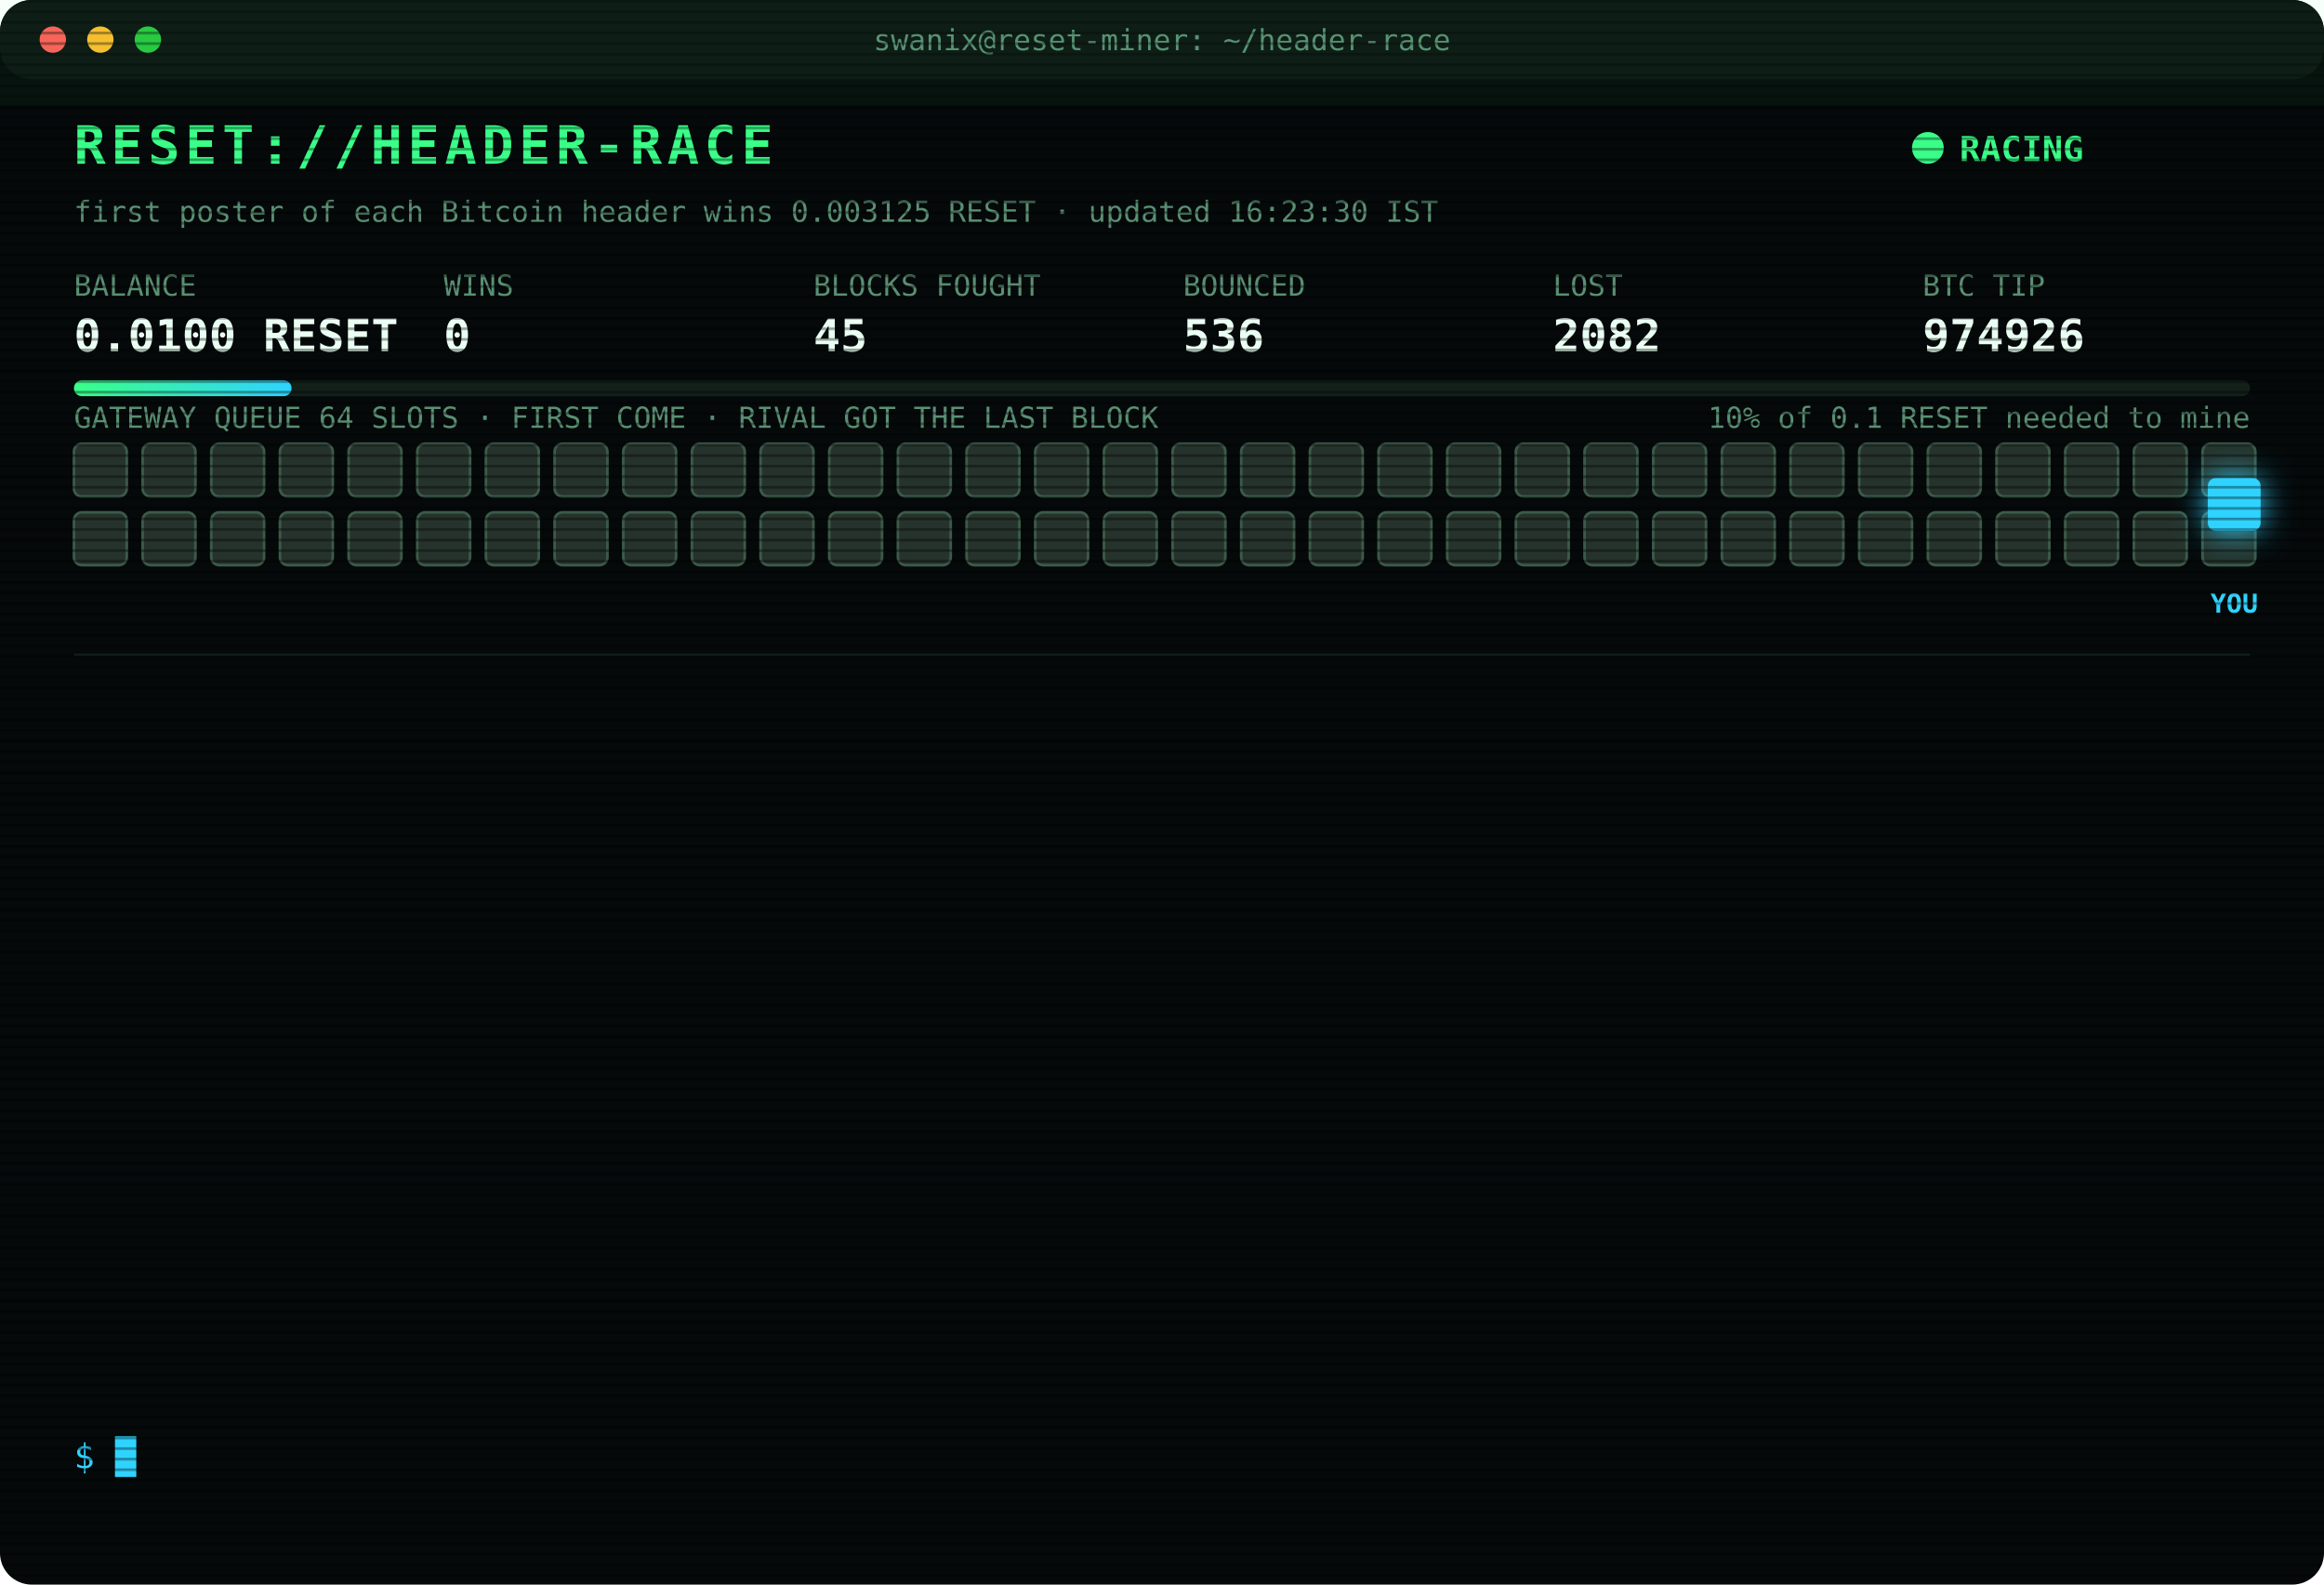
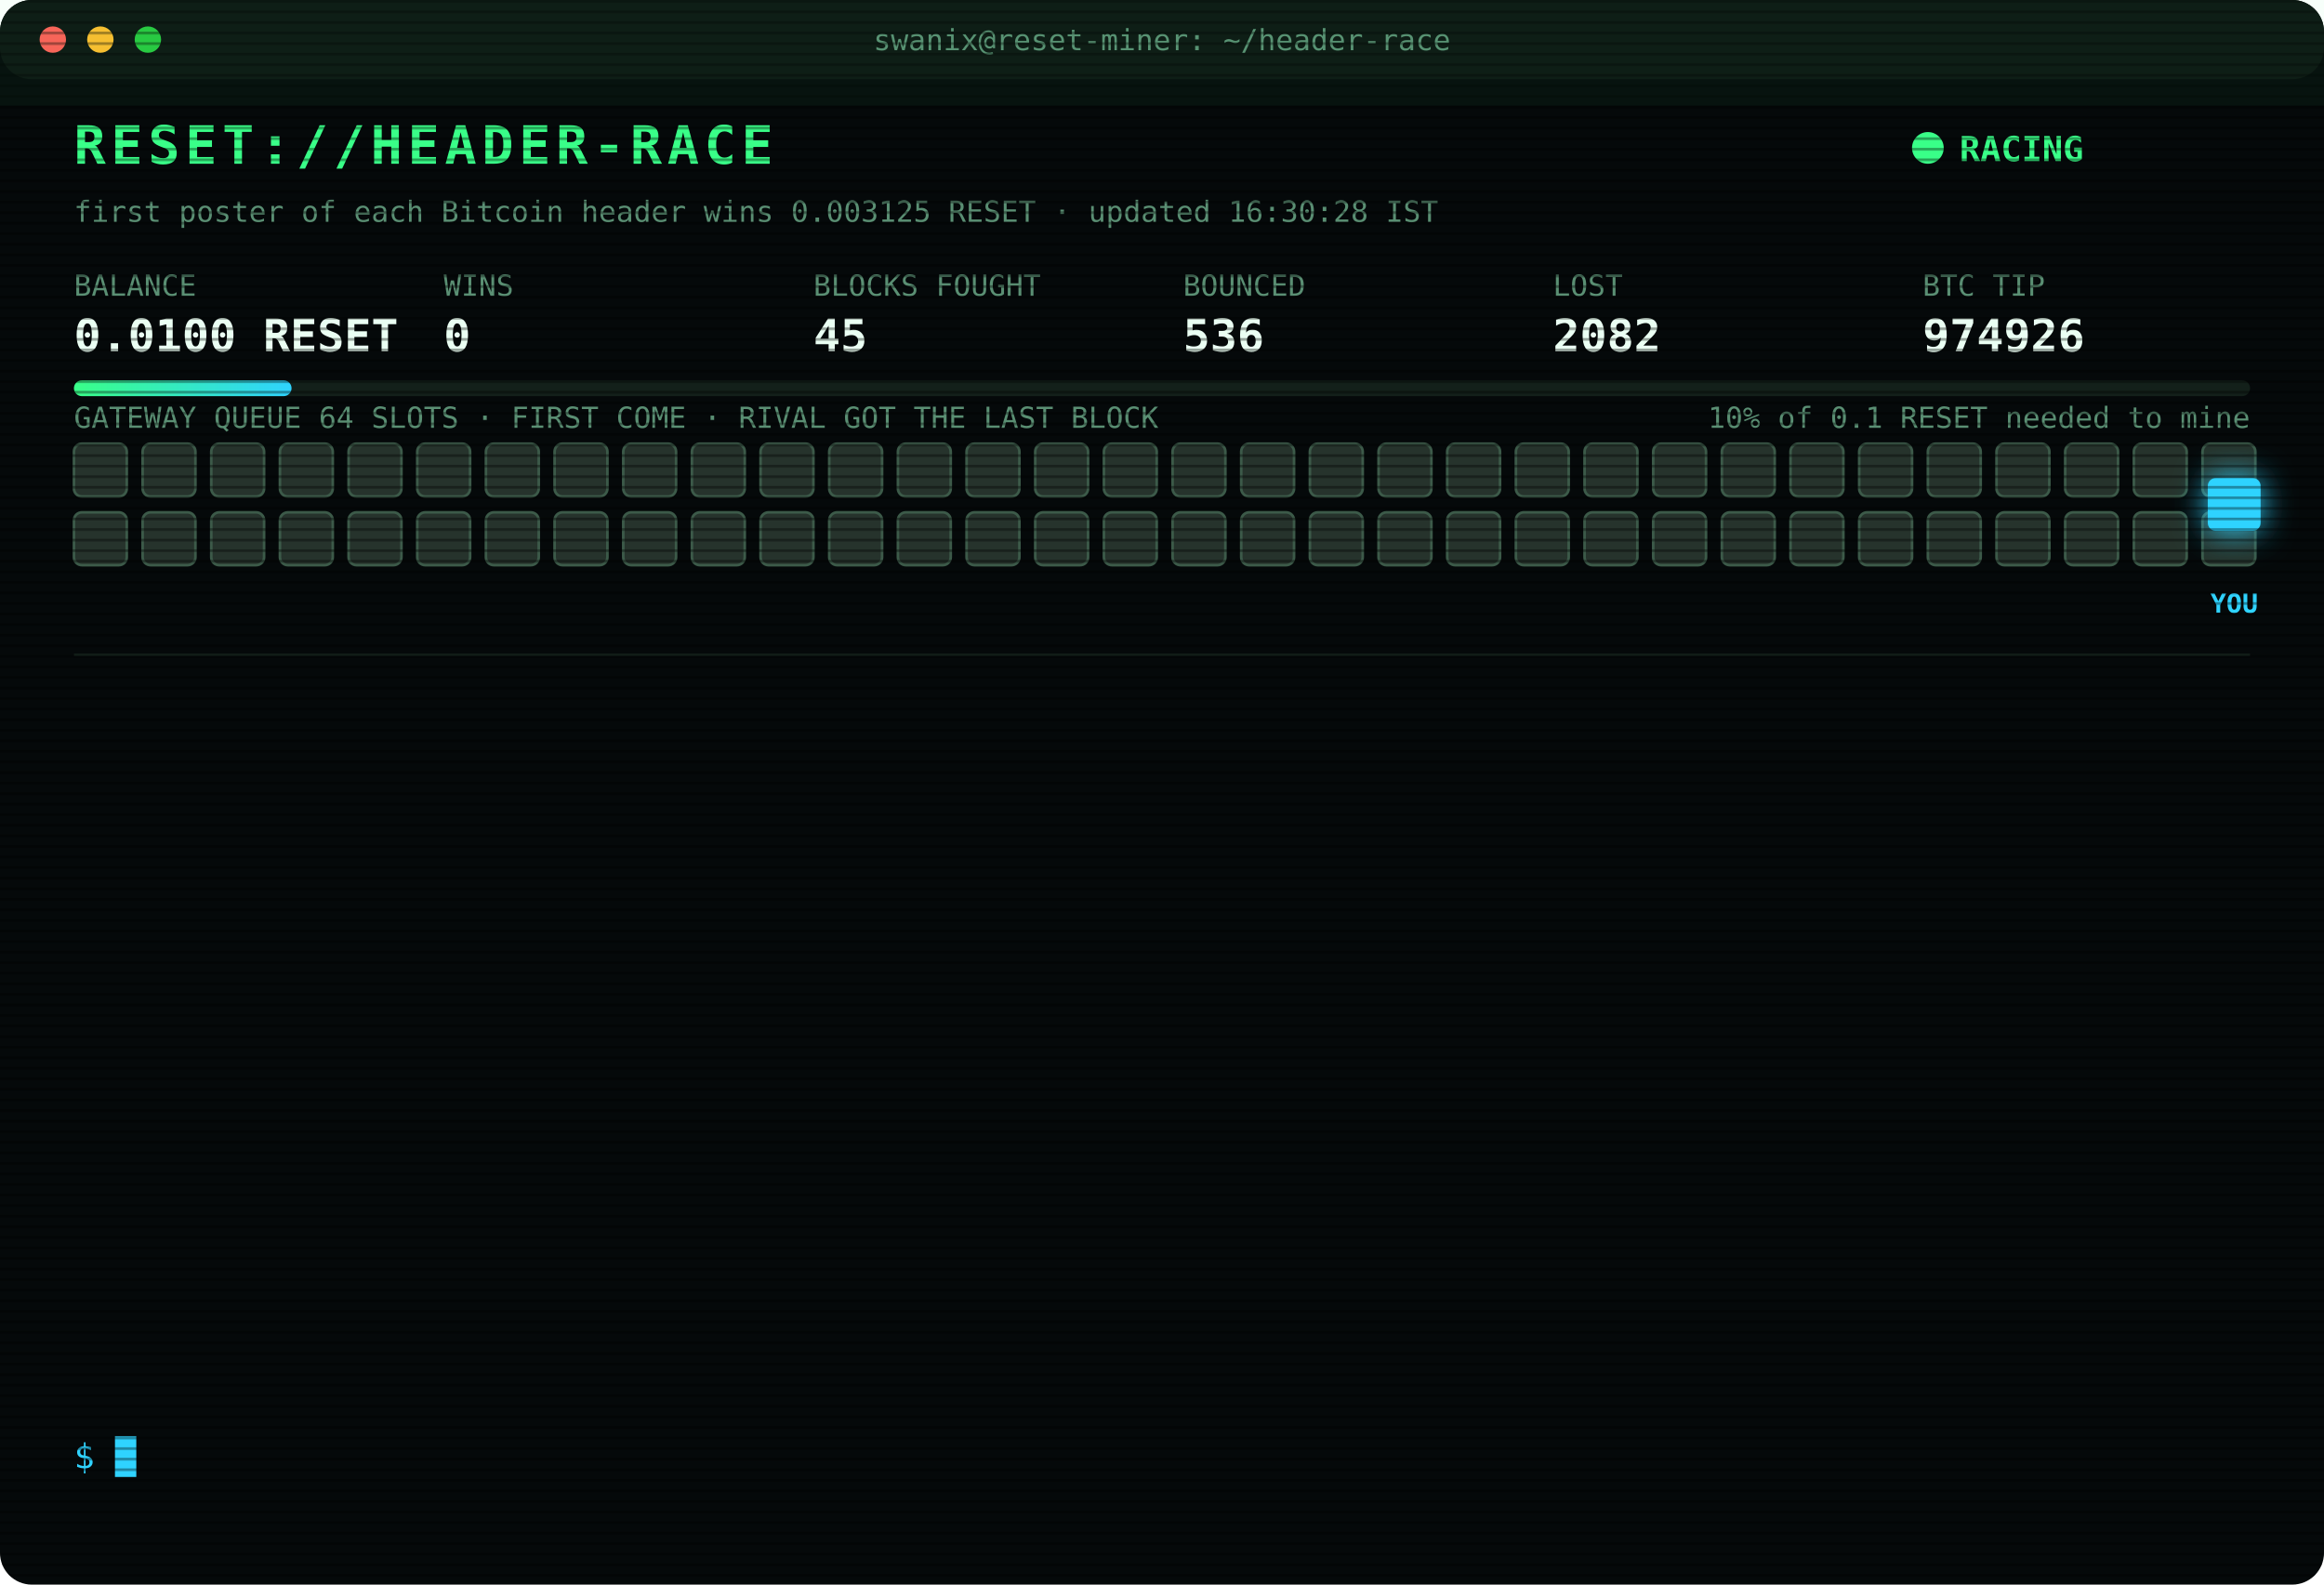
<svg xmlns="http://www.w3.org/2000/svg" width="880" height="600" viewBox="0 0 880 600" font-family="ui-monospace,SFMono-Regular,Menlo,Consolas,monospace">
  <style>
text{font-size:13px;fill:#7CFFB2}
.title{font-size:20px;font-weight:700;fill:#39FF88;letter-spacing:2px;animation:glitch 3s infinite steps(1)}
.sub{fill:#2fd3ff}.k{fill:#5a8f73;font-size:11px}.v{font-size:17px;font-weight:700;fill:#eafff3}
.ts{fill:#3f6b56}.boot{fill:#2fd3ff}.dim{fill:#5a8f73}.bad{fill:#ff4d6d}.warn{fill:#ffd23f}.mag{fill:#ff5cf0}.win{fill:#39FF88;font-weight:700}
.tag{font-size:10px;fill:#2fd3ff;font-weight:700}
.rival{fill:#26332c;stroke:#3c5a49;animation:jam 1.2s infinite alternate}
.idle{fill:#141c18;stroke:#22302a;animation:breathe 4s infinite}
.me{fill:#2fd3ff;filter:drop-shadow(0 0 6px #2fd3ff)}
.hover{animation:nudge 1.1s infinite ease-in-out}.bounce{animation:kick 1.4s infinite}
.ln{opacity:0;animation:in .4s forwards}
.cur{animation:blink 1s infinite steps(1)}
.scan{animation:scan 6s infinite linear}
.led{animation:blink 1.4s infinite}
@keyframes in{from{opacity:0;transform:translateX(-6px)}to{opacity:1;transform:none}}
@keyframes blink{50%{opacity:0}}
@keyframes jam{to{fill:#33463b}}
@keyframes breathe{50%{opacity:.4}}
@keyframes nudge{50%{transform:translateX(-10px)}}
@keyframes kick{0%,100%{transform:none}30%{transform:translateX(-14px)}55%{transform:translateX(10px) translateY(-6px)}}
@keyframes glitch{0%,92%{transform:none}93%{transform:translateX(2px);fill:#ff4d6d}95%{transform:translateX(-2px);fill:#2fd3ff}97%{transform:none}}
@keyframes scan{from{transform:translateY(-40px)}to{transform:translateY(600px)}}
</style>
  <defs>
    <pattern id="sl" width="4" height="4" patternUnits="userSpaceOnUse">
      <rect width="4" height="1" fill="#000" opacity=".35" />
    </pattern>
    <linearGradient id="bar">
      <stop offset="0" stop-color="#39FF88" />
      <stop offset="1" stop-color="#2fd3ff" />
    </linearGradient>
  </defs>
  <rect width="880" height="600" rx="12" fill="#05090a" />
  <rect width="880" height="30" rx="12" fill="#0d1512" />
  <circle cx="20" cy="15" r="5" fill="#ff5f57" />
  <circle cx="38" cy="15" r="5" fill="#febc2e" />
  <circle cx="56" cy="15" r="5" fill="#28c840" />
  <text x="440" y="19" text-anchor="middle" class="k">swanix@reset-miner: ~/header-race</text>
  <text x="28" y="62" class="title">RESET://HEADER-RACE</text>
  <circle class="led" cx="730" cy="56" r="6" fill="#39FF88" />
  <text x="742" y="61" class="win">RACING</text>
-   <text x="28" y="84" class="k">first poster of each Bitcoin header wins 0.003125 RESET · updated 16:23:30 IST</text>
+   <text x="28" y="84" class="k">first poster of each Bitcoin header wins 0.003125 RESET · updated 16:30:28 IST</text>
  <text x="28" y="112" class="k">BALANCE</text>
  <text x="28" y="133" class="v">0.0100 RESET</text>
  <text x="168" y="112" class="k">WINS</text>
  <text x="168" y="133" class="v">0</text>
  <text x="308" y="112" class="k">BLOCKS FOUGHT</text>
  <text x="308" y="133" class="v">45</text>
  <text x="448" y="112" class="k">BOUNCED</text>
  <text x="448" y="133" class="v">536</text>
  <text x="588" y="112" class="k">LOST</text>
  <text x="588" y="133" class="v">2082</text>
  <text x="728" y="112" class="k">BTC TIP</text>
  <text x="728" y="133" class="v">974926</text>
  <rect x="28" y="144" width="824" height="6" rx="3" fill="#13201a" />
  <rect x="28" y="144" width="82.4" height="6" rx="3" fill="url(#bar)" />
  <text x="852" y="162" text-anchor="end" class="k">10% of 0.1 RESET needed to mine</text>
  <text x="28" y="162" class="k">GATEWAY QUEUE 64 SLOTS · FIRST COME · RIVAL GOT THE LAST BLOCK</text>
  <rect class="rival" x="28" y="168" width="20" height="20" rx="3" style="animation-delay:0.00s" />
  <rect class="rival" x="54" y="168" width="20" height="20" rx="3" style="animation-delay:0.05s" />
  <rect class="rival" x="80" y="168" width="20" height="20" rx="3" style="animation-delay:0.10s" />
  <rect class="rival" x="106" y="168" width="20" height="20" rx="3" style="animation-delay:0.15s" />
  <rect class="rival" x="132" y="168" width="20" height="20" rx="3" style="animation-delay:0.20s" />
  <rect class="rival" x="158" y="168" width="20" height="20" rx="3" style="animation-delay:0.25s" />
  <rect class="rival" x="184" y="168" width="20" height="20" rx="3" style="animation-delay:0.30s" />
  <rect class="rival" x="210" y="168" width="20" height="20" rx="3" style="animation-delay:0.35s" />
  <rect class="rival" x="236" y="168" width="20" height="20" rx="3" style="animation-delay:0.40s" />
  <rect class="rival" x="262" y="168" width="20" height="20" rx="3" style="animation-delay:0.45s" />
  <rect class="rival" x="288" y="168" width="20" height="20" rx="3" style="animation-delay:0.50s" />
  <rect class="rival" x="314" y="168" width="20" height="20" rx="3" style="animation-delay:0.55s" />
  <rect class="rival" x="340" y="168" width="20" height="20" rx="3" style="animation-delay:0.60s" />
  <rect class="rival" x="366" y="168" width="20" height="20" rx="3" style="animation-delay:0.65s" />
  <rect class="rival" x="392" y="168" width="20" height="20" rx="3" style="animation-delay:0.70s" />
  <rect class="rival" x="418" y="168" width="20" height="20" rx="3" style="animation-delay:0.75s" />
  <rect class="rival" x="444" y="168" width="20" height="20" rx="3" style="animation-delay:0.80s" />
  <rect class="rival" x="470" y="168" width="20" height="20" rx="3" style="animation-delay:0.85s" />
  <rect class="rival" x="496" y="168" width="20" height="20" rx="3" style="animation-delay:0.90s" />
  <rect class="rival" x="522" y="168" width="20" height="20" rx="3" style="animation-delay:0.95s" />
  <rect class="rival" x="548" y="168" width="20" height="20" rx="3" style="animation-delay:1.00s" />
  <rect class="rival" x="574" y="168" width="20" height="20" rx="3" style="animation-delay:1.05s" />
  <rect class="rival" x="600" y="168" width="20" height="20" rx="3" style="animation-delay:1.10s" />
  <rect class="rival" x="626" y="168" width="20" height="20" rx="3" style="animation-delay:1.15s" />
  <rect class="rival" x="652" y="168" width="20" height="20" rx="3" style="animation-delay:1.20s" />
  <rect class="rival" x="678" y="168" width="20" height="20" rx="3" style="animation-delay:1.25s" />
  <rect class="rival" x="704" y="168" width="20" height="20" rx="3" style="animation-delay:1.30s" />
  <rect class="rival" x="730" y="168" width="20" height="20" rx="3" style="animation-delay:1.35s" />
  <rect class="rival" x="756" y="168" width="20" height="20" rx="3" style="animation-delay:1.40s" />
  <rect class="rival" x="782" y="168" width="20" height="20" rx="3" style="animation-delay:1.45s" />
  <rect class="rival" x="808" y="168" width="20" height="20" rx="3" style="animation-delay:1.50s" />
  <rect class="rival" x="834" y="168" width="20" height="20" rx="3" style="animation-delay:1.55s" />
  <rect class="rival" x="28" y="194" width="20" height="20" rx="3" style="animation-delay:1.60s" />
  <rect class="rival" x="54" y="194" width="20" height="20" rx="3" style="animation-delay:1.65s" />
  <rect class="rival" x="80" y="194" width="20" height="20" rx="3" style="animation-delay:1.70s" />
  <rect class="rival" x="106" y="194" width="20" height="20" rx="3" style="animation-delay:1.75s" />
  <rect class="rival" x="132" y="194" width="20" height="20" rx="3" style="animation-delay:1.80s" />
  <rect class="rival" x="158" y="194" width="20" height="20" rx="3" style="animation-delay:1.85s" />
  <rect class="rival" x="184" y="194" width="20" height="20" rx="3" style="animation-delay:1.90s" />
  <rect class="rival" x="210" y="194" width="20" height="20" rx="3" style="animation-delay:1.95s" />
  <rect class="rival" x="236" y="194" width="20" height="20" rx="3" style="animation-delay:2.00s" />
  <rect class="rival" x="262" y="194" width="20" height="20" rx="3" style="animation-delay:2.05s" />
  <rect class="rival" x="288" y="194" width="20" height="20" rx="3" style="animation-delay:2.10s" />
  <rect class="rival" x="314" y="194" width="20" height="20" rx="3" style="animation-delay:2.15s" />
  <rect class="rival" x="340" y="194" width="20" height="20" rx="3" style="animation-delay:2.20s" />
  <rect class="rival" x="366" y="194" width="20" height="20" rx="3" style="animation-delay:2.25s" />
  <rect class="rival" x="392" y="194" width="20" height="20" rx="3" style="animation-delay:2.30s" />
  <rect class="rival" x="418" y="194" width="20" height="20" rx="3" style="animation-delay:2.35s" />
  <rect class="rival" x="444" y="194" width="20" height="20" rx="3" style="animation-delay:2.40s" />
  <rect class="rival" x="470" y="194" width="20" height="20" rx="3" style="animation-delay:2.45s" />
  <rect class="rival" x="496" y="194" width="20" height="20" rx="3" style="animation-delay:2.50s" />
  <rect class="rival" x="522" y="194" width="20" height="20" rx="3" style="animation-delay:2.55s" />
  <rect class="rival" x="548" y="194" width="20" height="20" rx="3" style="animation-delay:2.60s" />
  <rect class="rival" x="574" y="194" width="20" height="20" rx="3" style="animation-delay:2.65s" />
  <rect class="rival" x="600" y="194" width="20" height="20" rx="3" style="animation-delay:2.70s" />
  <rect class="rival" x="626" y="194" width="20" height="20" rx="3" style="animation-delay:2.75s" />
  <rect class="rival" x="652" y="194" width="20" height="20" rx="3" style="animation-delay:2.80s" />
  <rect class="rival" x="678" y="194" width="20" height="20" rx="3" style="animation-delay:2.85s" />
  <rect class="rival" x="704" y="194" width="20" height="20" rx="3" style="animation-delay:2.90s" />
  <rect class="rival" x="730" y="194" width="20" height="20" rx="3" style="animation-delay:2.95s" />
  <rect class="rival" x="756" y="194" width="20" height="20" rx="3" style="animation-delay:3.00s" />
  <rect class="rival" x="782" y="194" width="20" height="20" rx="3" style="animation-delay:3.05s" />
  <rect class="rival" x="808" y="194" width="20" height="20" rx="3" style="animation-delay:3.10s" />
  <rect class="rival" x="834" y="194" width="20" height="20" rx="3" style="animation-delay:3.15s" />
  <g class="hover">
    <rect class="me" x="836" y="181" width="20" height="20" rx="3" />
    <text class="tag" x="846" y="232" text-anchor="middle">YOU</text>
  </g>
  <line x1="28" x2="852" y1="248" y2="248" stroke="#13201a" />
  <g class="ln" style="animation-delay:0.40s">
    <text x="28" y="270" class="ts">15:09:21</text>
    <text x="104" y="270" class="bad">[LOST] #974914 taken by a rival miner</text>
  </g>
  <g class="ln" style="animation-delay:0.65s">
    <text x="28" y="292" class="ts">15:10:51</text>
    <text x="104" y="292" class="bad">[LOST] #974915 taken by a rival miner</text>
  </g>
  <g class="ln" style="animation-delay:0.90s">
    <text x="28" y="314" class="ts">15:10:56</text>
    <text x="104" y="314" class="bad">[GATEWAY DOWN] no response · 1169ms</text>
  </g>
  <g class="ln" style="animation-delay:1.15s">
    <text x="28" y="336" class="ts">15:11:03</text>
    <text x="104" y="336" class="bad">[LOST] #974916 taken by a rival miner</text>
  </g>
  <g class="ln" style="animation-delay:1.40s">
    <text x="28" y="358" class="ts">15:31:48</text>
    <text x="104" y="358" class="bad">[LOST] #974917 taken by a rival miner</text>
  </g>
  <g class="ln" style="animation-delay:1.65s">
    <text x="28" y="380" class="ts">15:46:56</text>
    <text x="104" y="380" class="bad">[LOST] #974918 taken by a rival miner</text>
  </g>
  <g class="ln" style="animation-delay:1.90s">
    <text x="28" y="402" class="ts">15:51:21</text>
    <text x="104" y="402" class="bad">[LOST] #974919 taken by a rival miner</text>
  </g>
  <g class="ln" style="animation-delay:2.15s">
    <text x="28" y="424" class="ts">16:02:30</text>
    <text x="104" y="424" class="bad">[LOST] #974920 taken by a rival miner</text>
  </g>
  <g class="ln" style="animation-delay:2.40s">
    <text x="28" y="446" class="ts">16:04:01</text>
    <text x="104" y="446" class="bad">[LOST] #974921 taken by a rival miner</text>
  </g>
  <g class="ln" style="animation-delay:2.65s">
    <text x="28" y="468" class="ts">16:05:09</text>
    <text x="104" y="468" class="bad">[LOST] #974922 taken by a rival miner</text>
  </g>
  <g class="ln" style="animation-delay:2.90s">
    <text x="28" y="490" class="ts">16:13:45</text>
    <text x="104" y="490" class="bad">[LOST] #974923 taken by a rival miner</text>
  </g>
  <g class="ln" style="animation-delay:3.15s">
    <text x="28" y="512" class="ts">16:16:01</text>
    <text x="104" y="512" class="bad">[LOST] #974924 taken by a rival miner</text>
  </g>
  <g class="ln" style="animation-delay:3.40s">
    <text x="28" y="534" class="ts">16:23:30</text>
    <text x="104" y="534" class="bad">[LOST] #974926 taken by a rival miner</text>
  </g>
  <text x="28" y="556" class="sub">$ <tspan class="cur">█</tspan>
  </text>
  <rect width="880" height="600" rx="12" fill="url(#sl)" pointer-events="none" />
  <rect class="scan" width="880" height="40" fill="#39FF88" opacity=".04" />
</svg>
